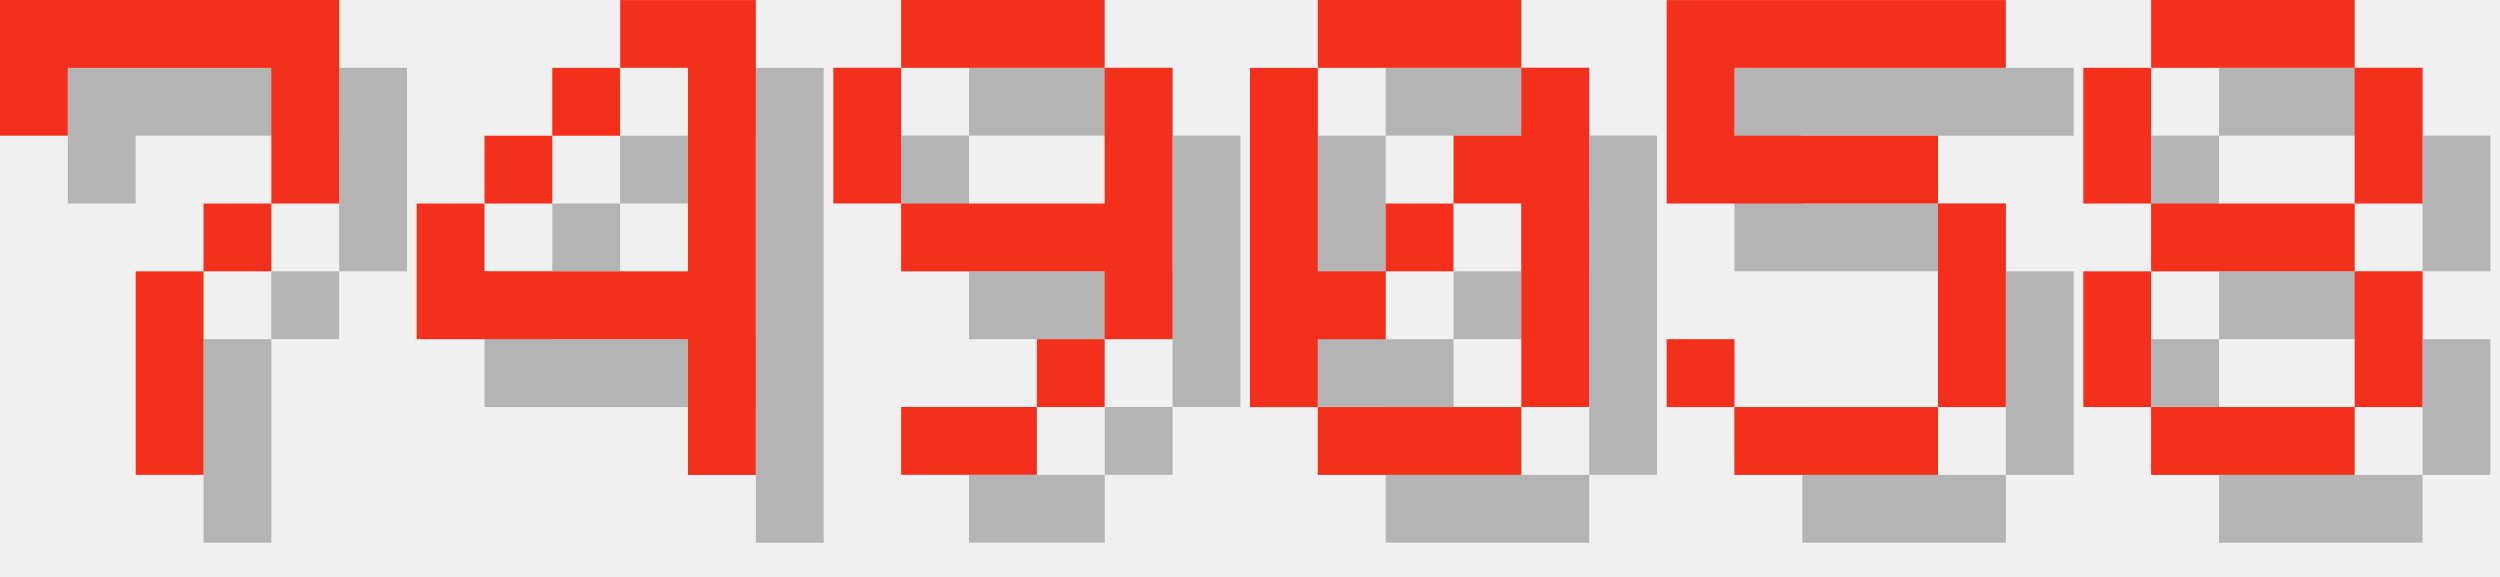
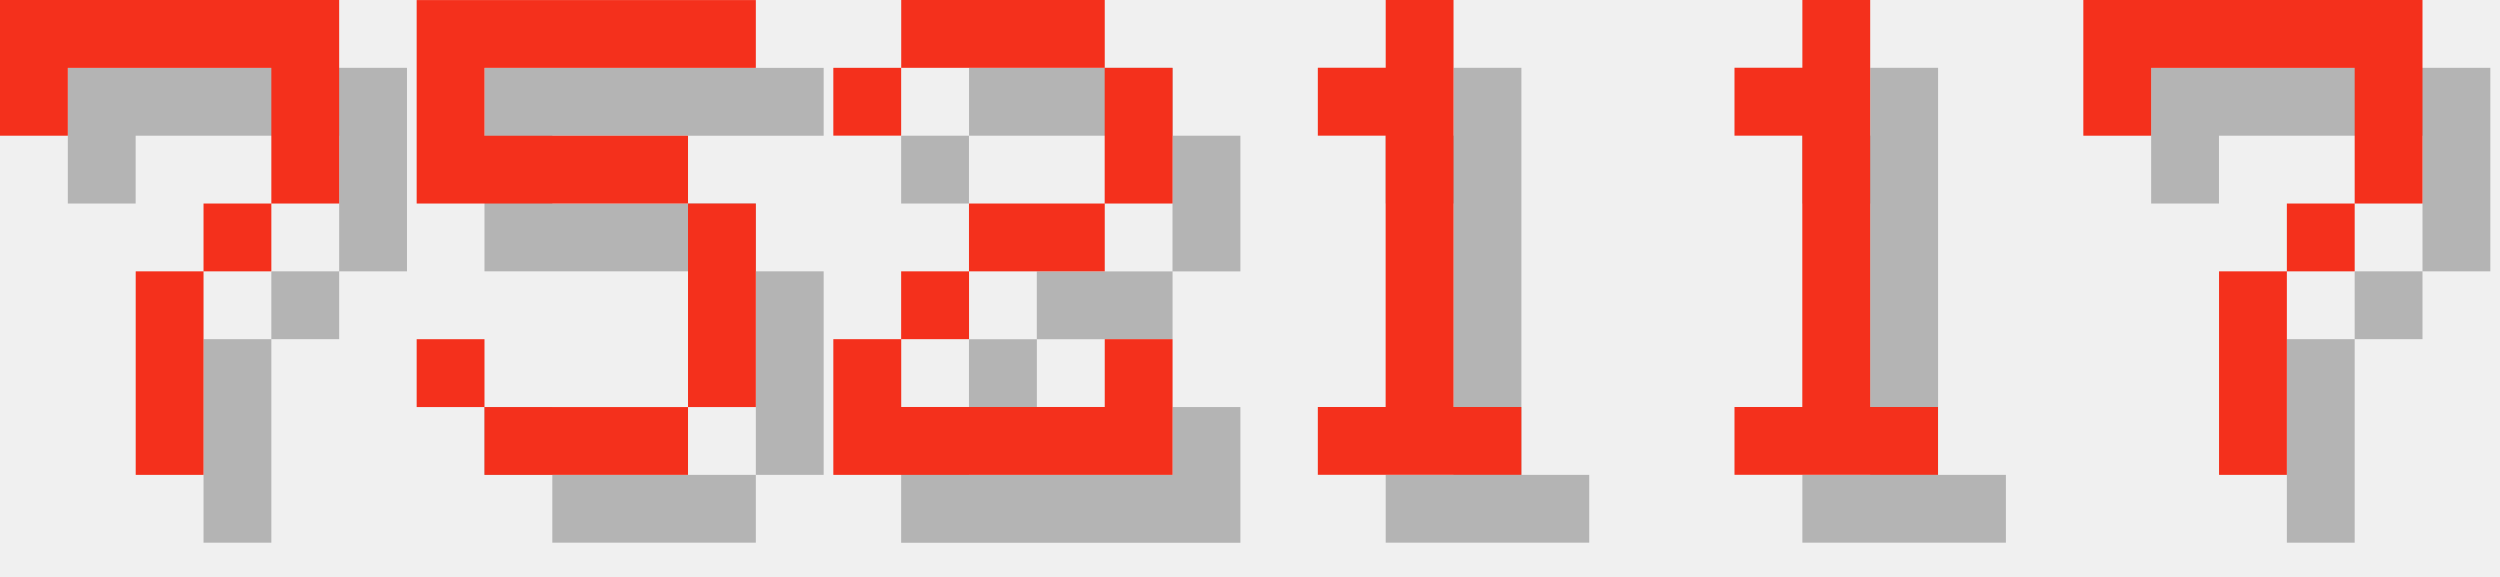
<svg xmlns="http://www.w3.org/2000/svg" version="1.1" width="156.0" height="36">
  <style>
        .text-foreground {
            fill: #F4301C;
        }
        .text-shadow {
            fill: #000000;
            fill-opacity: 0.25;
        }
    </style>
  <g class="digit" id="digit_7" transform="translate(0.0, 0), scale(4)">
    <path id="digit_7_shadow" class="text-shadow" d="m1.058 1.058 2e-6 2.117h1.058v-1.058h3.175v1.058l2e-7 1.058h-1.058v1.058h-1.058l4e-7 3.175 1.058 1e-7v-3.175h1.058v-1.058h1.058l5e-7 -1.058v-2.117z" fill-opacity=".5" style="paint-order:stroke fill markers" />
    <path id="digit_7_fg" class="text-foreground" d="m0 0 2e-6 2.117h1.058v-1.058h3.175v1.058l2e-7 1.058h-1.058v1.058h-1.058l4e-7 3.175 1.058 1e-7v-3.175h1.058v-1.058h1.058l5e-7 -1.058v-2.117z" fill="#fff" style="paint-order:stroke fill markers" />
  </g>
-   <g class="digit" id="digit_4" transform="translate(26.0, 0), scale(4)">
-     <path id="digit_4_shadow" class="text-shadow" d="m4.233 1.058v1.058h1.058v3.175h-3.175v-1.058h-1.058v2.117h4.233v2.117h1.058v-7.408h-2.117zm-2.117 3.175h1.058v-1.058h-1.058v1.058zm1.058-1.058h1.058v-1.058h-1.058v1.058z" fill-opacity=".5" style="paint-order:stroke fill markers" />
-     <path id="digit_4_fg" class="text-foreground" d="m3.175 0v1.058h1.058v3.175h-3.175v-1.058h-1.058v2.117h4.233v2.117h1.058v-7.408h-2.117zm-2.117 3.175h1.058v-1.058h-1.058v1.058zm1.058-1.058h1.058v-1.058h-1.058v1.058z" fill="#fff" style="paint-order:stroke fill markers" />
-   </g>
-   <g class="digit" id="digit_9" transform="translate(52.0, 0), scale(4)">
-     <path id="digit_9_shadow" class="text-shadow" d="m2.117 1.058v1.058h3.175v-1.058h-3.175zm3.175 1.058v2.117h-3.175v1.058h3.175v1.058h1.058v-4.233h-1.058zm0 4.233h-1.058v1.058h1.058v-1.058zm-1.058 1.058h-2.117v1.058h2.117v-1.058zm-2.117-3.175v-2.117h-1.058v2.117h1.058z" fill-opacity=".5" style="paint-order:stroke fill markers" />
-     <path id="digit_9_fg" class="text-foreground" d="m1.058 0v1.058h3.175v-1.058h-3.175zm3.175 1.058v2.117h-3.175v1.058h3.175v1.058h1.058v-4.233h-1.058zm0 4.233h-1.058v1.058h1.058v-1.058zm-1.058 1.058h-2.117v1.058h2.117v-1.058zm-2.117-3.175v-2.117h-1.058v2.117h1.058z" fill="#fff" style="paint-order:stroke fill markers" />
-   </g>
-   <g class="digit" id="digit_0" transform="translate(78.0, 0), scale(4)">
-     <path id="digit_0_shadow" class="text-shadow" d="m2.117 1.058v1.058h3.175v-1.058h-3.175zm3.175 1.058v1.058h-1.058v1.058h1.058v3.175h1.058v-5.292h-1.058zm0 5.292h-3.175v1.058h3.175v-1.058zm-3.175 0v-1.058h1.058v-1.058h-1.058v-3.175h-1.058v5.292h1.058zm1.058-2.117h1.058v-1.058h-1.058v1.058z" fill-opacity=".5" style="paint-order:stroke fill markers" />
-     <path id="digit_0_fg" class="text-foreground" d="m1.058 0v1.058h3.175v-1.058h-3.175zm3.175 1.058v1.058h-1.058v1.058h1.058v3.175h1.058v-5.292h-1.058zm0 5.292h-3.175v1.058h3.175v-1.058zm-3.175 0v-1.058h1.058v-1.058h-1.058v-3.175h-1.058v5.292h1.058zm1.058-2.117h1.058v-1.058h-1.058v1.058z" fill="#fff" style="paint-order:stroke fill markers" />
-   </g>
-   <g class="digit" id="digit_5" transform="translate(104.0, 0), scale(4)">
+   <g class="digit" id="digit_5" transform="translate(26.0, 0), scale(4)">
    <path id="digit_5_shadow" class="text-shadow" d="m1.058 1.058v3.175h4.233v3.175h-3.175v-1.058h-1.058v1.058h1.058v1.058h3.175v-1.058h1.058v-3.175h-1.058v-1.058h-3.175v-1.058h4.233v-1.058h-5.292z" fill-opacity=".5" style="paint-order:stroke fill markers" />
    <path id="digit_5_fg" class="text-foreground" d="m0 0v3.175h4.233v3.175h-3.175v-1.058h-1.058v1.058h1.058v1.058h3.175v-1.058h1.058v-3.175h-1.058v-1.058h-3.175v-1.058h4.233v-1.058h-5.292z" fill="#fff" style="paint-order:stroke fill markers" />
  </g>
-   <g class="digit" id="digit_8" transform="translate(130.0, 0), scale(4)">
-     <path id="digit_8_shadow" class="text-shadow" d="m2.117 1.058v1.058h3.175v-1.058h-3.175zm3.175 1.058v2.117h1.058v-2.117h-1.058zm0 2.117h-3.175v1.058h3.175v-1.058zm0 1.058v2.117h1.058v-2.117h-1.058zm0 2.117h-3.175v1.058h3.175v-1.058zm-3.175 0v-2.117h-1.058v2.117h1.058zm0-3.175v-2.117h-1.058v2.117h1.058z" fill-opacity=".5" style="paint-order:stroke fill markers" />
-     <path id="digit_8_fg" class="text-foreground" d="m1.058 0v1.058h3.175v-1.058h-3.175zm3.175 1.058v2.117h1.058v-2.117h-1.058zm0 2.117h-3.175v1.058h3.175v-1.058zm0 1.058v2.117h1.058v-2.117h-1.058zm0 2.117h-3.175v1.058h3.175v-1.058zm-3.175 0v-2.117h-1.058v2.117h1.058zm0-3.175v-2.117h-1.058v2.117h1.058z" fill="#fff" style="paint-order:stroke fill markers" />
+   <g class="digit" id="digit_2" transform="translate(52.0, 0), scale(4)">
+     <path id="digit_2_shadow" class="text-shadow" d="m1.058 2.117v1.058h1.058v-1.058h3.175v2.117h-2.117v1.058h-1.058v1.058h-1.058v2.117h5.292v-2.117h-1.058v1.058h-3.175v-1.058h1.058v-1.058h2.117v-1.058h1.058v-2.117h-1.058v-1.058h-3.175v1.058h-1.058z" fill-opacity=".5" style="paint-order:stroke fill markers" />
+     <path id="digit_2_fg" class="text-foreground" d="m0 1.058v1.058h1.058v-1.058h3.175v2.117h-2.117v1.058h-1.058v1.058h-1.058v2.117h5.292v-2.117h-1.058v1.058h-3.175v-1.058h1.058v-1.058h2.117v-1.058h1.058v-2.117h-1.058v-1.058h-3.175v1.058h-1.058z" fill="#fff" style="paint-order:stroke fill markers" />
+   </g>
+   <g class="digit" id="digit_1" transform="translate(78.0, 0), scale(4)">
+     <path id="digit_1_shadow" class="text-shadow" d="m2.117 2.117v1.058h1.058v4.233h-1.058v1.058h3.175v-1.058h-1.058v-6.35h-1.058v1.058h-1.058z" fill-opacity=".5" style="paint-order:stroke fill markers" />
+     <path id="digit_1_fg" class="text-foreground" d="m1.058 1.058v1.058h1.058v4.233h-1.058v1.058h3.175v-1.058h-1.058v-6.35h-1.058v1.058h-1.058z" fill="#fff" style="paint-order:stroke fill markers" />
+   </g>
+   <g class="digit" id="digit_1" transform="translate(104.0, 0), scale(4)">
+     <path id="digit_1_shadow" class="text-shadow" d="m2.117 2.117v1.058h1.058v4.233h-1.058v1.058h3.175v-1.058h-1.058v-6.35h-1.058v1.058h-1.058z" fill-opacity=".5" style="paint-order:stroke fill markers" />
+     <path id="digit_1_fg" class="text-foreground" d="m1.058 1.058v1.058h1.058v4.233h-1.058v1.058h3.175v-1.058h-1.058v-6.35h-1.058v1.058h-1.058z" fill="#fff" style="paint-order:stroke fill markers" />
+   </g>
+   <g class="digit" id="digit_7" transform="translate(130.0, 0), scale(4)">
+     <path id="digit_7_shadow" class="text-shadow" d="m1.058 1.058 2e-6 2.117h1.058v-1.058h3.175v1.058l2e-7 1.058h-1.058v1.058h-1.058l4e-7 3.175 1.058 1e-7v-3.175h1.058v-1.058h1.058l5e-7 -1.058v-2.117z" fill-opacity=".5" style="paint-order:stroke fill markers" />
+     <path id="digit_7_fg" class="text-foreground" d="m0 0 2e-6 2.117h1.058v-1.058h3.175v1.058l2e-7 1.058h-1.058v1.058h-1.058l4e-7 3.175 1.058 1e-7v-3.175h1.058v-1.058h1.058l5e-7 -1.058v-2.117z" fill="#fff" style="paint-order:stroke fill markers" />
  </g>
</svg>
